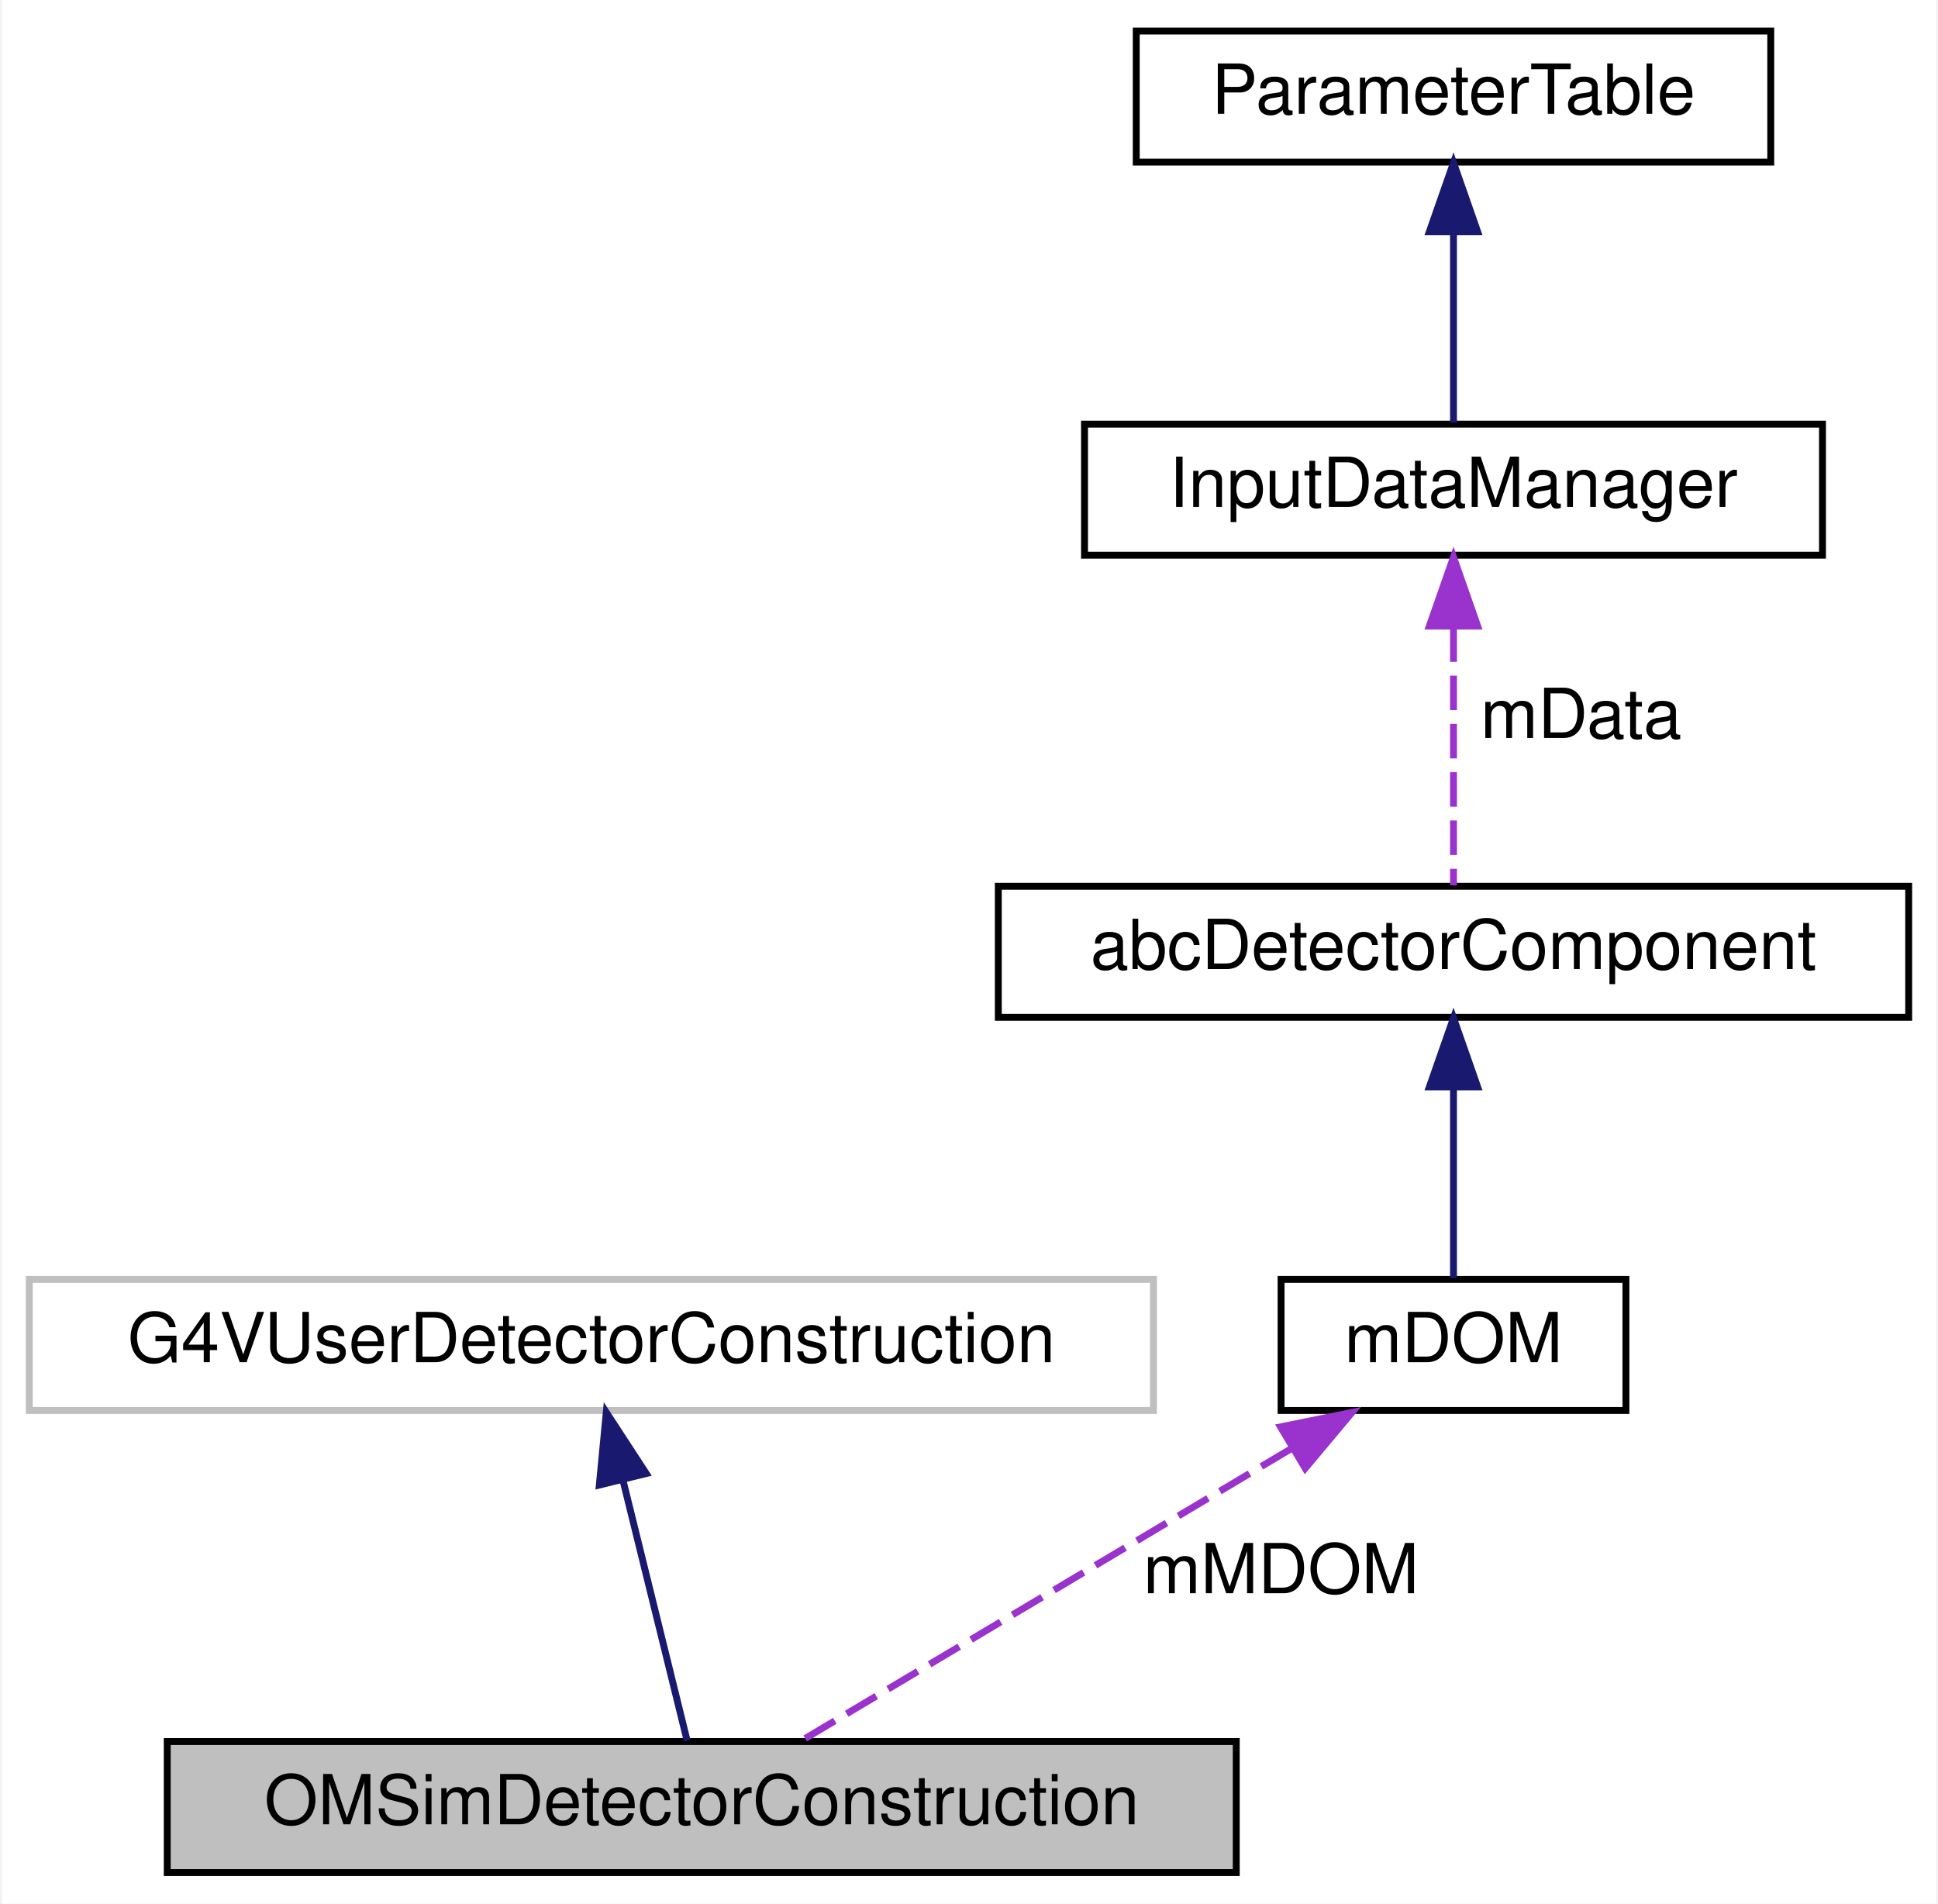
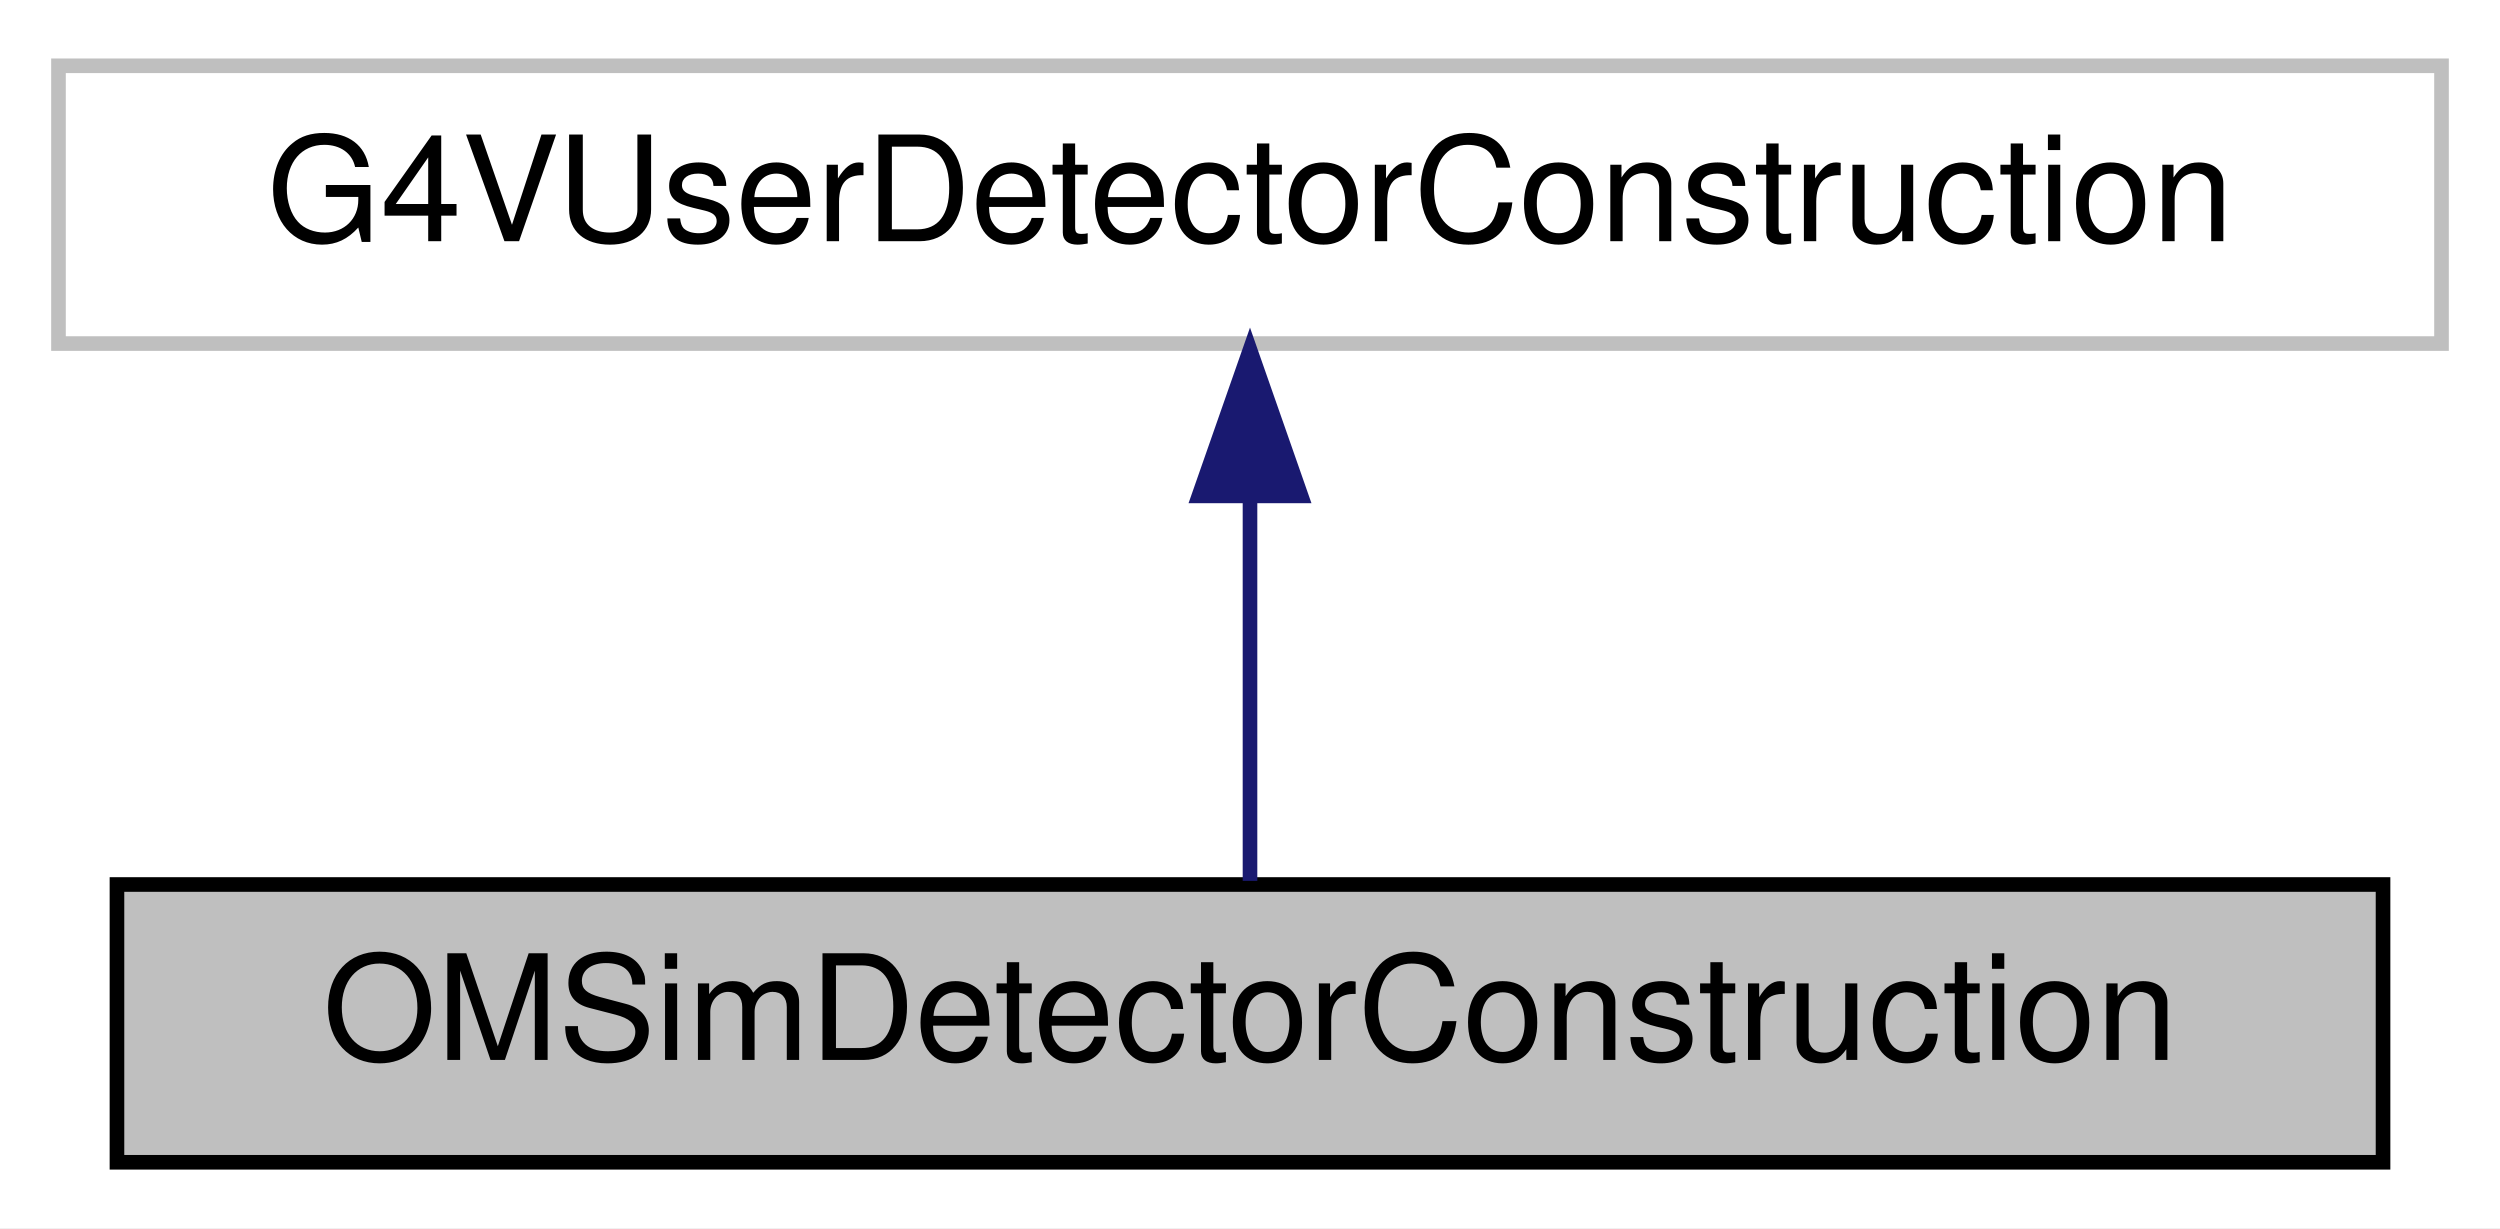
- <svg xmlns="http://www.w3.org/2000/svg" xmlns:xlink="http://www.w3.org/1999/xlink" width="281pt" height="276pt" viewBox="0.00 0.00 280.50 276.00">
-   <g id="graph0" class="graph" transform="scale(1 1) rotate(0) translate(4 272)">
-     <polygon fill="white" stroke="transparent" points="-4,4 -4,-272 276.5,-272 276.5,4 -4,4" />
+ <svg xmlns="http://www.w3.org/2000/svg" xmlns:xlink="http://www.w3.org/1999/xlink" width="171pt" height="84pt" viewBox="0.00 0.00 171.00 84.00">
+   <g id="graph0" class="graph" transform="scale(1 1) rotate(0) translate(4 80)">
+     <polygon fill="white" stroke="transparent" points="-4,4 -4,-80 167,-80 167,4 -4,4" />
    <g id="node1" class="node">
      <g id="a_node1">
        <a xlink:title=" ">
-           <polygon fill="#bfbfbf" stroke="black" points="20,-0.5 20,-19.5 175,-19.5 175,-0.5 20,-0.5" />
-           <text text-anchor="middle" x="97.5" y="-7.5" font-family="Helvetica,sans-Serif" font-size="10.00">OMSimDetectorConstruction</text>
+           <polygon fill="#bfbfbf" stroke="black" points="4,-0.5 4,-19.5 159,-19.5 159,-0.5 4,-0.5" />
+           <text text-anchor="middle" x="81.5" y="-7.5" font-family="Helvetica,sans-Serif" font-size="10.00">OMSimDetectorConstruction</text>
        </a>
      </g>
    </g>
    <g id="node2" class="node">
      <g id="a_node2">
        <a xlink:title=" ">
-           <polygon fill="white" stroke="#bfbfbf" points="0,-67.5 0,-86.5 163,-86.5 163,-67.5 0,-67.5" />
-           <text text-anchor="middle" x="81.5" y="-74.5" font-family="Helvetica,sans-Serif" font-size="10.00">G4VUserDetectorConstruction</text>
+           <polygon fill="white" stroke="#bfbfbf" points="0,-56.5 0,-75.5 163,-75.5 163,-56.5 0,-56.5" />
+           <text text-anchor="middle" x="81.5" y="-63.5" font-family="Helvetica,sans-Serif" font-size="10.00">G4VUserDetectorConstruction</text>
        </a>
      </g>
    </g>
    <g id="edge1" class="edge">
-       <path fill="none" stroke="midnightblue" d="M86.07,-57.41C89.13,-44.99 93.02,-29.22 95.38,-19.63" />
-       <polygon fill="midnightblue" stroke="midnightblue" points="82.65,-56.69 83.66,-67.23 89.45,-58.36 82.65,-56.69" />
-     </g>
-     <g id="node3" class="node">
-       <g id="a_node3">
-         <a xlink:href="classm_d_o_m.html" target="_top" xlink:title=" ">
-           <polygon fill="white" stroke="black" points="181.5,-67.5 181.5,-86.5 231.5,-86.5 231.5,-67.5 181.5,-67.5" />
-           <text text-anchor="middle" x="206.5" y="-74.5" font-family="Helvetica,sans-Serif" font-size="10.00">mDOM</text>
-         </a>
-       </g>
-     </g>
-     <g id="edge2" class="edge">
-       <path fill="none" stroke="#9a32cd" stroke-dasharray="5,2" d="M182.93,-61.94C161.34,-49.07 130.08,-30.43 111.97,-19.63" />
-       <polygon fill="#9a32cd" stroke="#9a32cd" points="181.42,-65.12 191.8,-67.23 185,-59.11 181.42,-65.12" />
-       <text text-anchor="middle" x="181.5" y="-41" font-family="Helvetica,sans-Serif" font-size="10.00"> mMDOM</text>
-     </g>
-     <g id="node4" class="node">
-       <g id="a_node4">
-         <a xlink:href="classabc_detector_component.html" target="_top" xlink:title="Abstract base class used for constructing detector components.">
-           <polygon fill="white" stroke="black" points="140.5,-124.5 140.5,-143.5 272.5,-143.5 272.5,-124.5 140.5,-124.5" />
-           <text text-anchor="middle" x="206.5" y="-131.5" font-family="Helvetica,sans-Serif" font-size="10.00">abcDetectorComponent</text>
-         </a>
-       </g>
-     </g>
-     <g id="edge3" class="edge">
-       <path fill="none" stroke="midnightblue" d="M206.5,-114.12C206.5,-104.82 206.5,-94.06 206.5,-86.71" />
-       <polygon fill="midnightblue" stroke="midnightblue" points="203,-114.41 206.5,-124.41 210,-114.41 203,-114.41" />
-     </g>
-     <g id="node5" class="node">
-       <g id="a_node5">
-         <a xlink:href="class_input_data_manager.html" target="_top" xlink:title=" ">
-           <polygon fill="white" stroke="black" points="153,-191.5 153,-210.5 260,-210.5 260,-191.5 153,-191.5" />
-           <text text-anchor="middle" x="206.5" y="-198.5" font-family="Helvetica,sans-Serif" font-size="10.00">InputDataManager</text>
-         </a>
-       </g>
-     </g>
-     <g id="edge4" class="edge">
-       <path fill="none" stroke="#9a32cd" stroke-dasharray="5,2" d="M206.5,-181.04C206.5,-168.67 206.5,-153.12 206.5,-143.63" />
-       <polygon fill="#9a32cd" stroke="#9a32cd" points="203,-181.23 206.5,-191.23 210,-181.23 203,-181.23" />
-       <text text-anchor="middle" x="225" y="-165" font-family="Helvetica,sans-Serif" font-size="10.00"> mData</text>
-     </g>
-     <g id="node6" class="node">
-       <g id="a_node6">
-         <a xlink:href="class_parameter_table.html" target="_top" xlink:title=" ">
-           <polygon fill="white" stroke="black" points="160.5,-248.5 160.5,-267.5 252.5,-267.5 252.5,-248.5 160.5,-248.5" />
-           <text text-anchor="middle" x="206.5" y="-255.5" font-family="Helvetica,sans-Serif" font-size="10.00">ParameterTable</text>
-         </a>
-       </g>
-     </g>
-     <g id="edge5" class="edge">
-       <path fill="none" stroke="midnightblue" d="M206.5,-238.12C206.5,-228.82 206.5,-218.06 206.5,-210.71" />
-       <polygon fill="midnightblue" stroke="midnightblue" points="203,-238.41 206.5,-248.41 210,-238.41 203,-238.41" />
+       <path fill="none" stroke="midnightblue" d="M81.5,-45.8C81.5,-36.91 81.5,-26.78 81.5,-19.75" />
+       <polygon fill="midnightblue" stroke="midnightblue" points="78,-46.08 81.5,-56.08 85,-46.08 78,-46.08" />
    </g>
  </g>
</svg>
